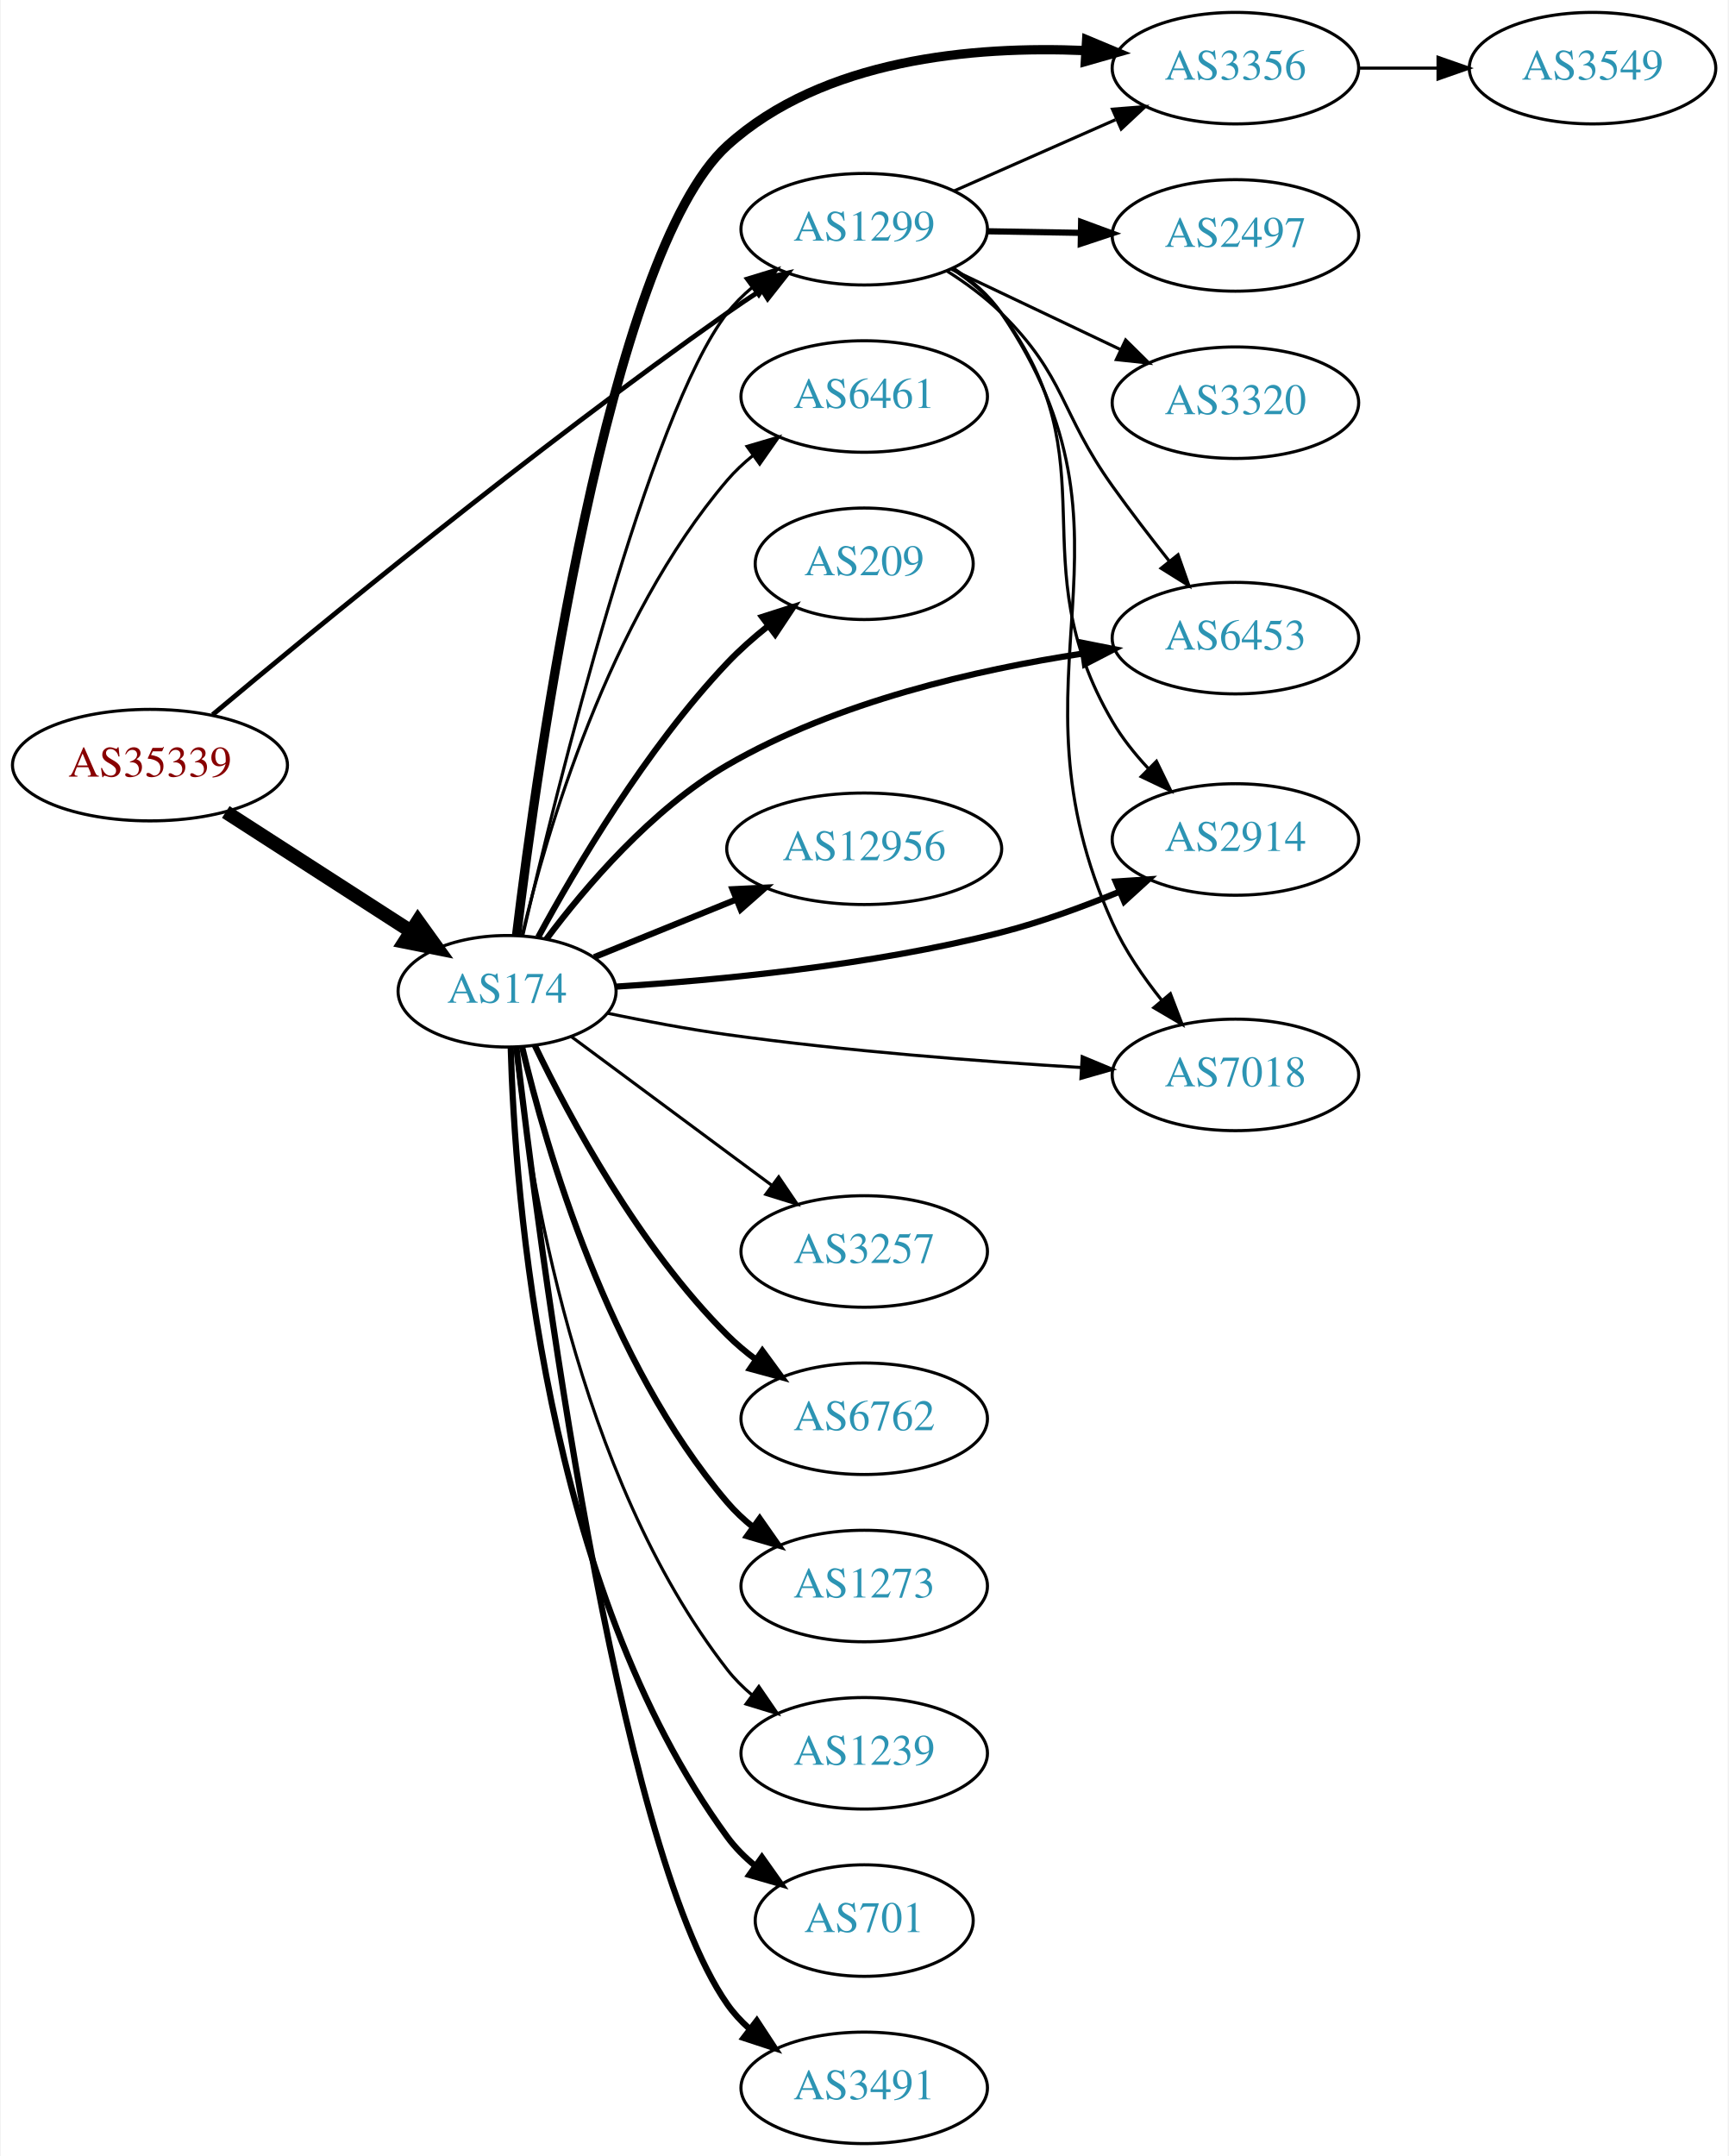
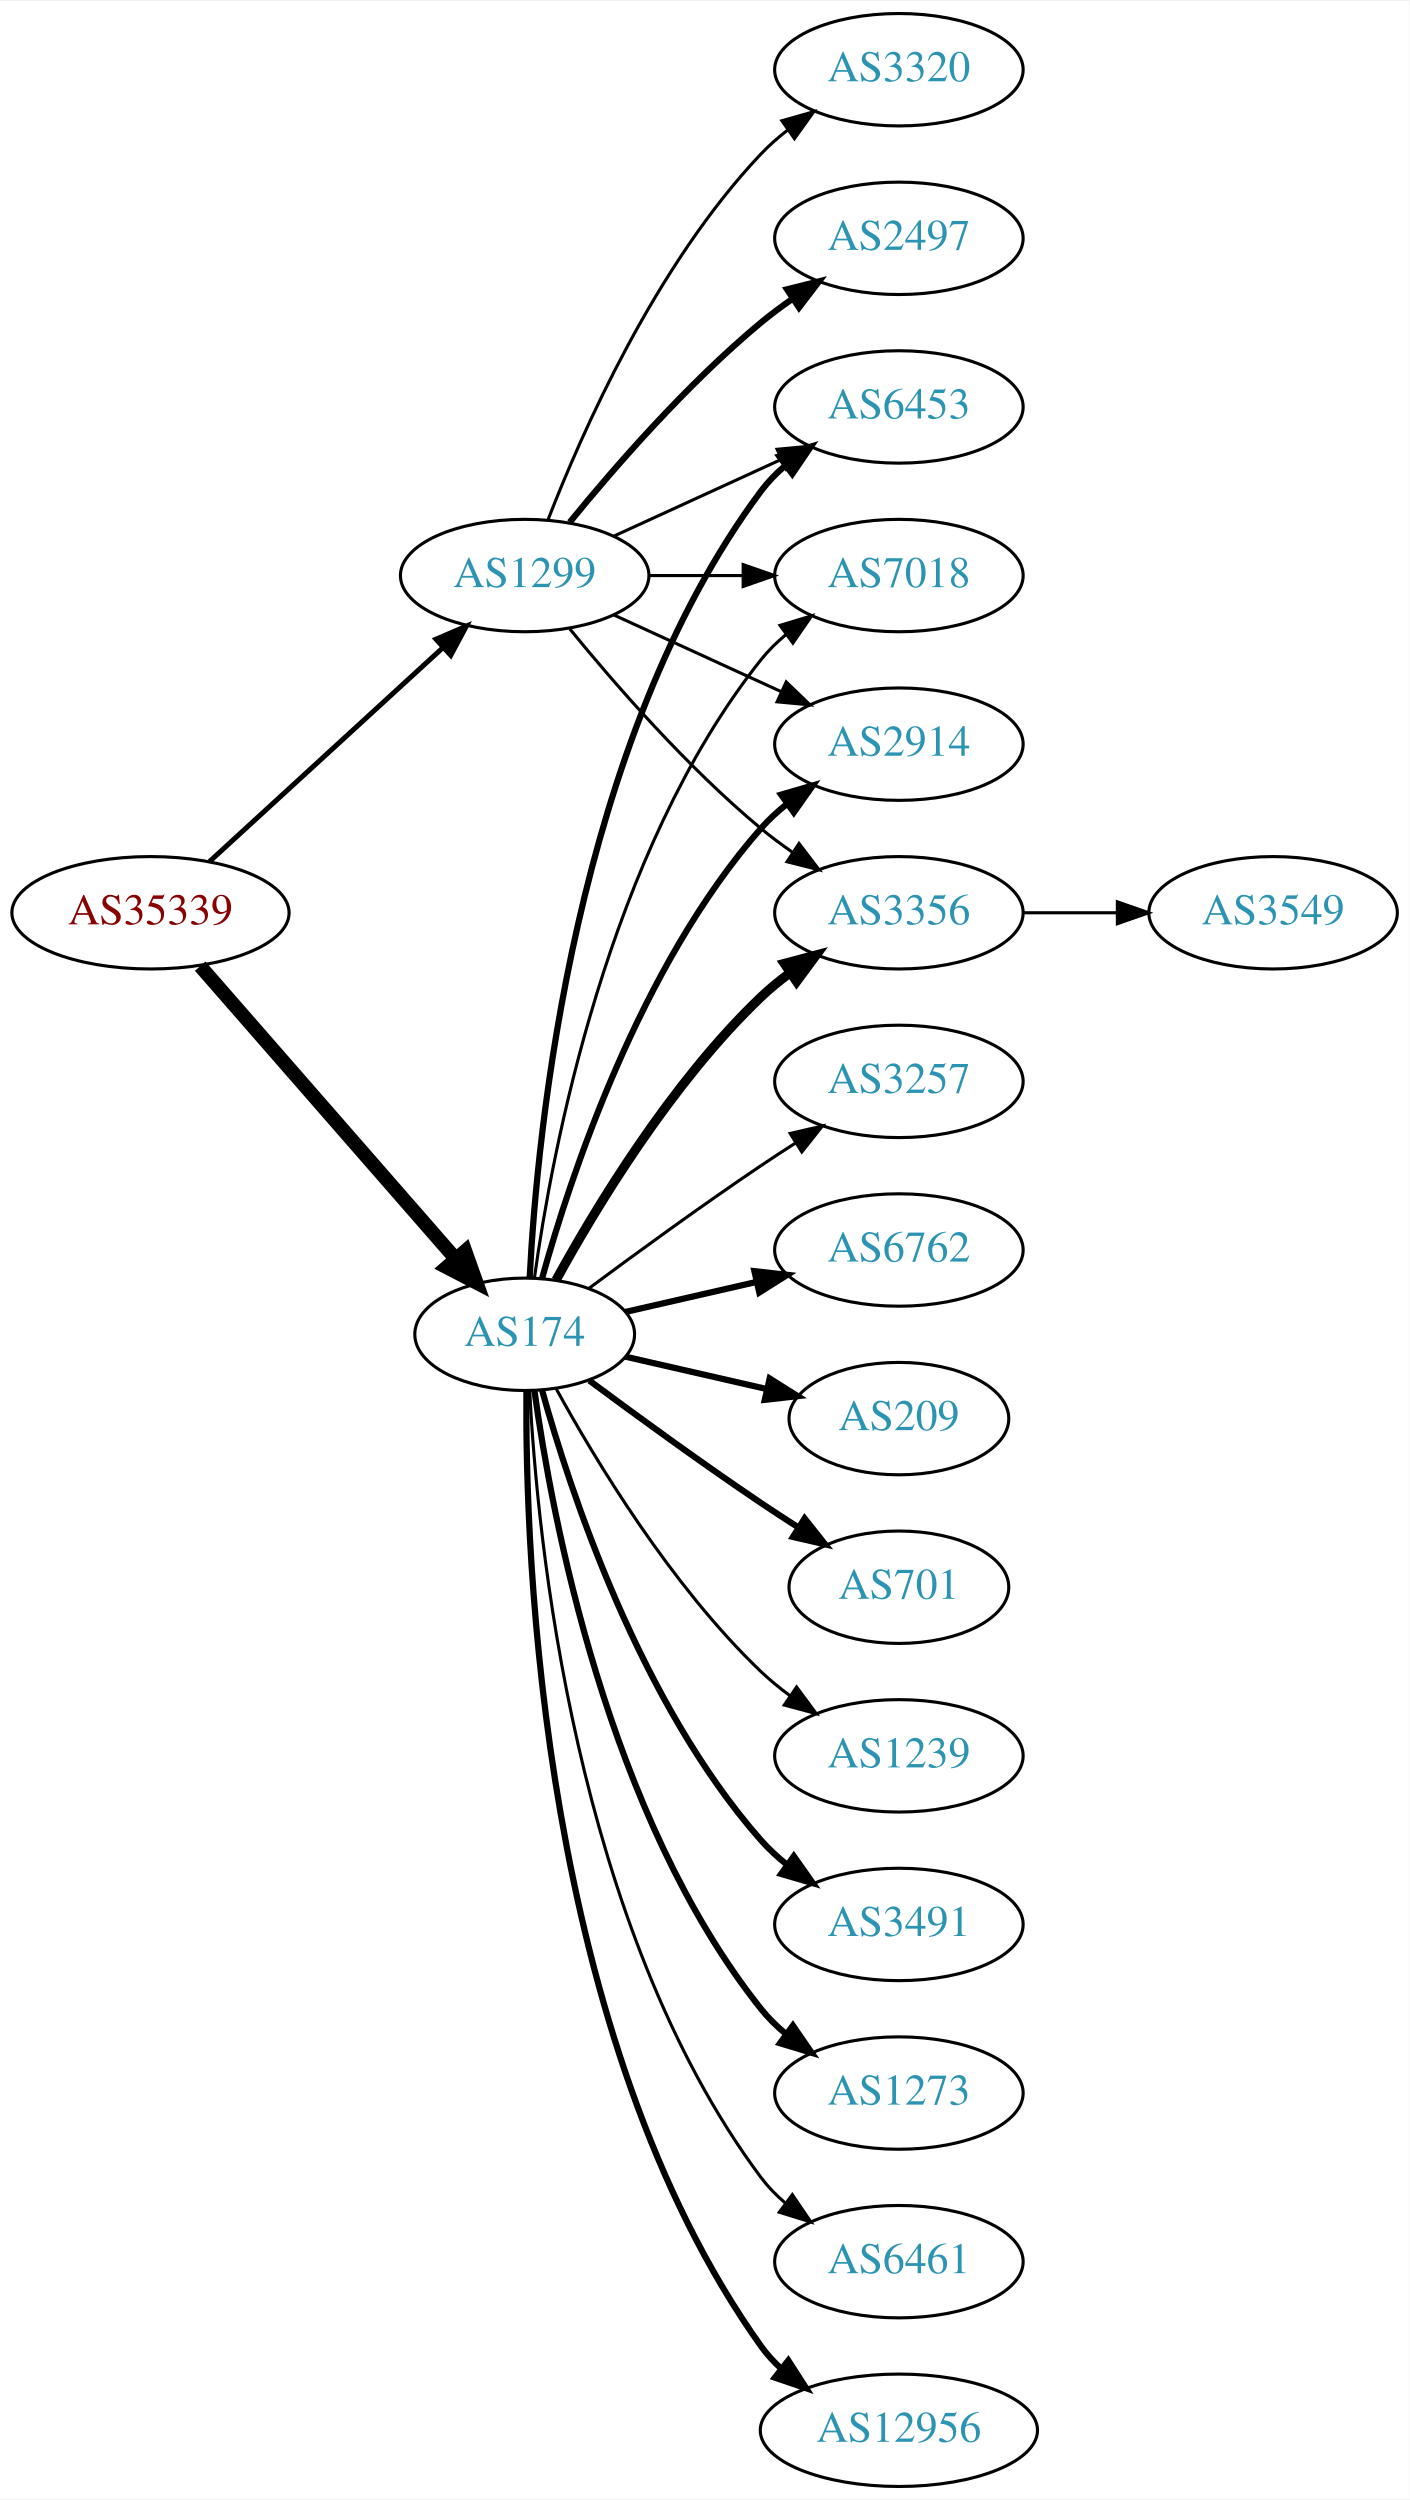
- <svg xmlns="http://www.w3.org/2000/svg" xmlns:xlink="http://www.w3.org/1999/xlink" width="558pt" height="696pt" viewBox="0.00 0.00 557.56 696.00">
-   <g id="graph0" class="graph" transform="scale(1 1) rotate(0) translate(4 692)">
-     <polygon fill="white" stroke="none" points="-4,4 -4,-692 553.564,-692 553.564,4 -4,4" />
+ <svg xmlns="http://www.w3.org/2000/svg" xmlns:xlink="http://www.w3.org/1999/xlink" width="451pt" height="800pt" viewBox="0.00 0.00 451.37 800.00">
+   <g id="graph0" class="graph" transform="scale(1 1) rotate(0) translate(4 796)">
+     <polygon fill="white" stroke="none" points="-4,4 -4,-796 447.37,-796 447.37,4 -4,4" />
    <g id="node1" class="node">
      <g id="a_node1">
        <a xlink:href="/asn/35339" xlink:title="AS35339 ~ AtNOC Clemens Zauner e.U. [AT]">
-           <ellipse fill="#ffffff" stroke="black" cx="44.196" cy="-445" rx="44.393" ry="18" />
-           <text text-anchor="middle" x="44.196" y="-441.3" font-family="Times,serif" font-size="14.00" fill="#880000">AS35339</text>
+           <ellipse fill="#ffffff" stroke="black" cx="44.196" cy="-504" rx="44.393" ry="18" />
+           <text text-anchor="middle" x="44.196" y="-500.3" font-family="Times,serif" font-size="14.00" fill="#880000">AS35339</text>
        </a>
      </g>
    </g>
    <g id="node2" class="node">
      <g id="a_node2">
        <a xlink:href="/asn/174" xlink:title="AS174 ~ Cogent Communications [US]">
-           <ellipse fill="#ffffff" stroke="black" cx="159.489" cy="-372" rx="35.194" ry="18" />
-           <text text-anchor="middle" x="159.489" y="-368.3" font-family="Times,serif" font-size="14.00" fill="#2c94b3">AS174</text>
+           <ellipse fill="#ffffff" stroke="black" cx="164.039" cy="-369" rx="35.194" ry="18" />
+           <text text-anchor="middle" x="164.039" y="-365.3" font-family="Times,serif" font-size="14.00" fill="#2c94b3">AS174</text>
        </a>
      </g>
    </g>
    <g id="edge1" class="edge">
-       <path fill="none" stroke="black" stroke-width="4.5" d="M68.671,-429.874C86.016,-418.698 109.767,-403.394 128.49,-391.33" />
-       <polygon fill="black" stroke="black" stroke-width="4.5" points="130.687,-394.598 136.961,-385.872 126.422,-387.978 130.687,-394.598" />
+       <path fill="none" stroke="black" stroke-width="4.5" d="M60.121,-486.902C80.776,-463.24 118.189,-420.38 141.765,-393.371" />
+       <polygon fill="black" stroke="black" stroke-width="4.5" points="144.994,-395.66 148.604,-385.537 139.061,-390.481 144.994,-395.66" />
    </g>
    <g id="node3" class="node">
      <g id="a_node3">
        <a xlink:href="/asn/1299" xlink:title="AS1299 ~ Telia Carrier [EU]">
-           <ellipse fill="#ffffff" stroke="black" cx="274.782" cy="-618" rx="39.794" ry="18" />
-           <text text-anchor="middle" x="274.782" y="-614.3" font-family="Times,serif" font-size="14.00" fill="#2c94b3">AS1299</text>
+           <ellipse fill="#ffffff" stroke="black" cx="164.039" cy="-612" rx="39.794" ry="18" />
+           <text text-anchor="middle" x="164.039" y="-608.3" font-family="Times,serif" font-size="14.00" fill="#2c94b3">AS1299</text>
        </a>
      </g>
    </g>
    <g id="edge2" class="edge">
-       <path fill="none" stroke="black" stroke-width="1.558" d="M64.417,-461.275C97.508,-489.033 167.751,-546.815 230.586,-591 234.085,-593.461 237.805,-595.956 241.536,-598.384" />
-       <polygon fill="black" stroke="black" stroke-width="1.558" points="239.851,-601.461 250.166,-603.882 243.612,-595.557 239.851,-601.461" />
-     </g>
-     <g id="edge14" class="edge">
-       <path fill="none" stroke="black" d="M164.578,-390.085C175.337,-436.513 205.344,-558.541 230.586,-591 232.893,-593.967 235.625,-596.693 238.577,-599.176" />
-       <polygon fill="black" stroke="black" points="236.63,-602.089 246.763,-605.182 240.77,-596.445 236.63,-602.089" />
+       <path fill="none" stroke="black" stroke-width="1.62" d="M63.094,-520.403C83.022,-538.667 115.38,-568.322 137.857,-588.921" />
+       <polygon fill="black" stroke="black" stroke-width="1.62" points="135.622,-591.62 145.359,-595.797 140.351,-586.46 135.622,-591.62" />
    </g>
    <g id="node4" class="node">
      <g id="a_node4">
-         <a xlink:href="/asn/3257" xlink:title="AS3257 ~ GTT [DE]">
-           <ellipse fill="#ffffff" stroke="black" cx="274.782" cy="-288" rx="39.794" ry="18" />
-           <text text-anchor="middle" x="274.782" y="-284.3" font-family="Times,serif" font-size="14.00" fill="#2c94b3">AS3257</text>
+         <a xlink:href="/asn/3356" xlink:title="AS3356 ~ Level 3 Parent, LLC [US]">
+           <ellipse fill="#ffffff" stroke="black" cx="283.881" cy="-504" rx="39.794" ry="18" />
+           <text text-anchor="middle" x="283.881" y="-500.3" font-family="Times,serif" font-size="14.00" fill="#2c94b3">AS3356</text>
        </a>
      </g>
    </g>
    <g id="edge3" class="edge">
-       <path fill="none" stroke="black" d="M180.126,-357.427C194.178,-347.001 213.544,-332.633 230.586,-320 235.178,-316.596 240.046,-312.989 244.794,-309.471" />
-       <polygon fill="black" stroke="black" points="247.175,-312.063 253.126,-303.298 243.008,-306.438 247.175,-312.063" />
+       <path fill="none" stroke="black" stroke-width="3" d="M174.065,-386.321C186.548,-409.1 210.837,-449.453 239.685,-477 242.553,-479.739 245.742,-482.347 249.051,-484.785" />
+       <polygon fill="black" stroke="black" stroke-width="3" points="247.175,-487.742 257.411,-490.477 251.114,-481.956 247.175,-487.742" />
    </g>
    <g id="node5" class="node">
      <g id="a_node5">
-         <a xlink:href="/asn/3356" xlink:title="AS3356 ~ Level 3 Parent, LLC [US]">
-           <ellipse fill="#ffffff" stroke="black" cx="394.625" cy="-670" rx="39.794" ry="18" />
-           <text text-anchor="middle" x="394.625" y="-666.3" font-family="Times,serif" font-size="14.00" fill="#2c94b3">AS3356</text>
+         <a xlink:href="/asn/3257" xlink:title="AS3257 ~ GTT [DE]">
+           <ellipse fill="#ffffff" stroke="black" cx="283.881" cy="-450" rx="39.794" ry="18" />
+           <text text-anchor="middle" x="283.881" y="-446.3" font-family="Times,serif" font-size="14.00" fill="#2c94b3">AS3257</text>
        </a>
      </g>
    </g>
    <g id="edge4" class="edge">
-       <path fill="none" stroke="black" stroke-width="3" d="M162.535,-389.946C169.189,-445.036 192.045,-610.104 230.586,-645 261.499,-672.989 309.999,-677.225 346.075,-675.674" />
-       <polygon fill="black" stroke="black" stroke-width="3" points="346.592,-679.15 356.367,-675.063 346.177,-672.162 346.592,-679.15" />
+       <path fill="none" stroke="black" d="M184.74,-383.81C199.642,-394.875 220.71,-410.228 239.685,-423 243.234,-425.389 246.984,-427.839 250.733,-430.242" />
+       <polygon fill="black" stroke="black" points="249.059,-433.325 259.381,-435.712 252.801,-427.409 249.059,-433.325" />
    </g>
    <g id="node6" class="node">
      <g id="a_node6">
-         <a xlink:href="/asn/6762" xlink:title="AS6762 ~ TELECOM ITALIA SPARKLE S.p.A. [IT]">
-           <ellipse fill="#ffffff" stroke="black" cx="274.782" cy="-234" rx="39.794" ry="18" />
-           <text text-anchor="middle" x="274.782" y="-230.3" font-family="Times,serif" font-size="14.00" fill="#2c94b3">AS6762</text>
+         <a xlink:href="/asn/6453" xlink:title="AS6453 ~ TATA COMMUNICATIONS (AMERICA) INC [US]">
+           <ellipse fill="#ffffff" stroke="black" cx="283.881" cy="-666" rx="39.794" ry="18" />
+           <text text-anchor="middle" x="283.881" y="-662.3" font-family="Times,serif" font-size="14.00" fill="#2c94b3">AS6453</text>
        </a>
      </g>
    </g>
    <g id="edge5" class="edge">
-       <path fill="none" stroke="black" stroke-width="2" d="M168.418,-354.546C179.685,-331.152 202.156,-289.299 230.586,-261 233.397,-258.202 236.548,-255.556 239.835,-253.094" />
-       <polygon fill="black" stroke="black" stroke-width="2" points="241.903,-255.92 248.166,-247.374 237.941,-250.149 241.903,-255.92" />
+       <path fill="none" stroke="black" stroke-width="2" d="M165.63,-387.023C168.007,-433.412 179.925,-558.893 239.685,-639 241.933,-642.013 244.624,-644.769 247.551,-647.272" />
+       <polygon fill="black" stroke="black" stroke-width="2" points="245.582,-650.169 255.702,-653.303 249.746,-644.542 245.582,-650.169" />
    </g>
    <g id="node7" class="node">
      <g id="a_node7">
-         <a xlink:href="/asn/1273" xlink:title="AS1273 ~ Vodafone Group PLC [EU]">
-           <ellipse fill="#ffffff" stroke="black" cx="274.782" cy="-180" rx="39.794" ry="18" />
-           <text text-anchor="middle" x="274.782" y="-176.3" font-family="Times,serif" font-size="14.00" fill="#2c94b3">AS1273</text>
+         <a xlink:href="/asn/6762" xlink:title="AS6762 ~ TELECOM ITALIA SPARKLE S.p.A. [IT]">
+           <ellipse fill="#ffffff" stroke="black" cx="283.881" cy="-396" rx="39.794" ry="18" />
+           <text text-anchor="middle" x="283.881" y="-392.3" font-family="Times,serif" font-size="14.00" fill="#2c94b3">AS6762</text>
        </a>
      </g>
    </g>
    <g id="edge6" class="edge">
-       <path fill="none" stroke="black" stroke-width="2" d="M164.344,-353.976C172.064,-321.437 192.076,-252.082 230.586,-207 233.027,-204.142 235.848,-201.489 238.856,-199.051" />
-       <polygon fill="black" stroke="black" stroke-width="2" points="241.044,-201.789 247.121,-193.11 236.958,-196.105 241.044,-201.789" />
+       <path fill="none" stroke="black" stroke-width="2" d="M196.309,-376.165C209.148,-379.106 224.253,-382.567 238.22,-385.767" />
+       <polygon fill="black" stroke="black" stroke-width="2" points="237.612,-389.219 248.141,-388.04 239.175,-382.395 237.612,-389.219" />
    </g>
    <g id="node8" class="node">
      <g id="a_node8">
-         <a xlink:href="/asn/6453" xlink:title="AS6453 ~ TATA COMMUNICATIONS (AMERICA) INC [US]">
-           <ellipse fill="#ffffff" stroke="black" cx="394.625" cy="-486" rx="39.794" ry="18" />
-           <text text-anchor="middle" x="394.625" y="-482.3" font-family="Times,serif" font-size="14.00" fill="#2c94b3">AS6453</text>
+         <a xlink:href="/asn/7018" xlink:title="AS7018 ~ AT&amp;T Services, Inc. [US]">
+           <ellipse fill="#ffffff" stroke="black" cx="283.881" cy="-612" rx="39.794" ry="18" />
+           <text text-anchor="middle" x="283.881" y="-608.3" font-family="Times,serif" font-size="14.00" fill="#2c94b3">AS7018</text>
        </a>
      </g>
    </g>
    <g id="edge7" class="edge">
-       <path fill="none" stroke="black" stroke-width="2" d="M172.177,-388.83C184.704,-405.585 206.122,-430.796 230.586,-445 265.927,-465.519 311.381,-475.857 345.313,-481.014" />
-       <polygon fill="black" stroke="black" stroke-width="2" points="345.057,-484.512 355.45,-482.453 346.042,-477.582 345.057,-484.512" />
+       <path fill="none" stroke="black" d="M167.178,-387.17C172.678,-426.974 190.504,-523.233 239.685,-585 242.026,-587.94 244.781,-590.649 247.747,-593.121" />
+       <polygon fill="black" stroke="black" points="245.812,-596.042 255.953,-599.11 249.939,-590.388 245.812,-596.042" />
    </g>
    <g id="node9" class="node">
      <g id="a_node9">
-         <a xlink:href="/asn/1239" xlink:title="AS1239 ~ Sprint [US]">
-           <ellipse fill="#ffffff" stroke="black" cx="274.782" cy="-126" rx="39.794" ry="18" />
-           <text text-anchor="middle" x="274.782" y="-122.3" font-family="Times,serif" font-size="14.00" fill="#2c94b3">AS1239</text>
+         <a xlink:href="/asn/209" xlink:title="AS209 ~ CenturyLink Communications, LLC [US]">
+           <ellipse fill="#ffffff" stroke="black" cx="283.881" cy="-342" rx="35.194" ry="18" />
+           <text text-anchor="middle" x="283.881" y="-338.3" font-family="Times,serif" font-size="14.00" fill="#2c94b3">AS209</text>
        </a>
      </g>
    </g>
    <g id="edge8" class="edge">
-       <path fill="none" stroke="black" d="M162.081,-353.893C166.435,-313.751 181.695,-215.87 230.586,-153 232.893,-150.033 235.625,-147.307 238.577,-144.824" />
-       <polygon fill="black" stroke="black" points="240.77,-147.555 246.763,-138.818 236.63,-141.911 240.77,-147.555" />
+       <path fill="none" stroke="black" stroke-width="2" d="M196.309,-361.835C210.159,-358.662 226.646,-354.885 241.497,-351.482" />
+       <polygon fill="black" stroke="black" stroke-width="2" points="242.499,-354.843 251.465,-349.198 240.936,-348.02 242.499,-354.843" />
    </g>
    <g id="node10" class="node">
      <g id="a_node10">
        <a xlink:href="/asn/701" xlink:title="AS701 ~ UUNET [US]">
-           <ellipse fill="#ffffff" stroke="black" cx="274.782" cy="-72" rx="35.194" ry="18" />
-           <text text-anchor="middle" x="274.782" y="-68.3" font-family="Times,serif" font-size="14.00" fill="#2c94b3">AS701</text>
+           <ellipse fill="#ffffff" stroke="black" cx="283.881" cy="-288" rx="35.194" ry="18" />
+           <text text-anchor="middle" x="283.881" y="-284.3" font-family="Times,serif" font-size="14.00" fill="#2c94b3">AS701</text>
        </a>
      </g>
    </g>
    <g id="edge9" class="edge">
-       <path fill="none" stroke="black" stroke-width="2" d="M160.663,-353.794C161.988,-306.933 171.201,-180.15 230.586,-99 233.112,-95.547 236.227,-92.436 239.616,-89.659" />
-       <polygon fill="black" stroke="black" stroke-width="2" points="241.755,-92.433 247.877,-83.786 237.699,-86.728 241.755,-92.433" />
+       <path fill="none" stroke="black" stroke-width="2" d="M184.74,-354.19C199.642,-343.125 220.71,-327.772 239.685,-315 243.502,-312.431 247.552,-309.79 251.583,-307.214" />
+       <polygon fill="black" stroke="black" stroke-width="2" points="253.687,-310.025 260.277,-301.729 249.952,-304.105 253.687,-310.025" />
    </g>
    <g id="node11" class="node">
      <g id="a_node11">
-         <a xlink:href="/asn/2914" xlink:title="AS2914 ~ NTT America, Inc. [US]">
-           <ellipse fill="#ffffff" stroke="black" cx="394.625" cy="-421" rx="39.794" ry="18" />
-           <text text-anchor="middle" x="394.625" y="-417.3" font-family="Times,serif" font-size="14.00" fill="#2c94b3">AS2914</text>
+         <a xlink:href="/asn/1239" xlink:title="AS1239 ~ Sprint [US]">
+           <ellipse fill="#ffffff" stroke="black" cx="283.881" cy="-234" rx="39.794" ry="18" />
+           <text text-anchor="middle" x="283.881" y="-230.3" font-family="Times,serif" font-size="14.00" fill="#2c94b3">AS1239</text>
        </a>
      </g>
    </g>
    <g id="edge10" class="edge">
-       <path fill="none" stroke="black" stroke-width="2" d="M194.664,-373.503C227.088,-375.535 276.964,-380.24 318.978,-391 331.789,-394.281 345.336,-399.239 357.321,-404.185" />
-       <polygon fill="black" stroke="black" stroke-width="2" points="355.982,-407.419 366.554,-408.116 358.724,-400.978 355.982,-407.419" />
+       <path fill="none" stroke="black" d="M174.065,-351.679C186.548,-328.9 210.837,-288.547 239.685,-261 242.553,-258.261 245.742,-255.653 249.051,-253.215" />
+       <polygon fill="black" stroke="black" points="251.114,-256.044 257.411,-247.523 247.175,-250.258 251.114,-256.044" />
    </g>
    <g id="node12" class="node">
      <g id="a_node12">
-         <a xlink:href="/asn/7018" xlink:title="AS7018 ~ AT&amp;T Services, Inc. [US]">
-           <ellipse fill="#ffffff" stroke="black" cx="394.625" cy="-345" rx="39.794" ry="18" />
-           <text text-anchor="middle" x="394.625" y="-341.3" font-family="Times,serif" font-size="14.00" fill="#2c94b3">AS7018</text>
+         <a xlink:href="/asn/2914" xlink:title="AS2914 ~ NTT America, Inc. [US]">
+           <ellipse fill="#ffffff" stroke="black" cx="283.881" cy="-558" rx="39.794" ry="18" />
+           <text text-anchor="middle" x="283.881" y="-554.3" font-family="Times,serif" font-size="14.00" fill="#2c94b3">AS2914</text>
        </a>
      </g>
    </g>
    <g id="edge11" class="edge">
-       <path fill="none" stroke="black" d="M192.109,-364.864C204.106,-362.373 217.926,-359.763 230.586,-358 268.779,-352.682 312.331,-349.348 344.809,-347.389" />
-       <polygon fill="black" stroke="black" points="345.163,-350.875 354.944,-346.801 344.758,-343.887 345.163,-350.875" />
+       <path fill="none" stroke="black" stroke-width="2" d="M169.612,-386.946C178.517,-418.995 200.801,-486.842 239.685,-531 242.169,-533.821 245.019,-536.449 248.044,-538.871" />
+       <polygon fill="black" stroke="black" stroke-width="2" points="246.162,-541.828 256.334,-544.791 250.23,-536.131 246.162,-541.828" />
    </g>
    <g id="node13" class="node">
      <g id="a_node13">
        <a xlink:href="/asn/3491" xlink:title="AS3491 ~ PCCW Global, Inc. [US]">
-           <ellipse fill="#ffffff" stroke="black" cx="274.782" cy="-18" rx="39.794" ry="18" />
-           <text text-anchor="middle" x="274.782" y="-14.3" font-family="Times,serif" font-size="14.00" fill="#2c94b3">AS3491</text>
+           <ellipse fill="#ffffff" stroke="black" cx="283.881" cy="-180" rx="39.794" ry="18" />
+           <text text-anchor="middle" x="283.881" y="-176.3" font-family="Times,serif" font-size="14.00" fill="#2c94b3">AS3491</text>
        </a>
      </g>
    </g>
    <g id="edge12" class="edge">
-       <path fill="none" stroke="black" stroke-width="2" d="M162.5,-353.883C169.547,-292.925 194.662,-96.218 230.586,-45 232.566,-42.176 234.946,-39.586 237.557,-37.224" />
-       <polygon fill="black" stroke="black" stroke-width="2" points="240.11,-39.678 245.918,-30.817 235.852,-34.122 240.11,-39.678" />
+       <path fill="none" stroke="black" stroke-width="2" d="M169.612,-351.054C178.517,-319.005 200.801,-251.158 239.685,-207 242.169,-204.179 245.019,-201.551 248.044,-199.129" />
+       <polygon fill="black" stroke="black" stroke-width="2" points="250.23,-201.869 256.334,-193.209 246.162,-196.172 250.23,-201.869" />
    </g>
    <g id="node14" class="node">
      <g id="a_node14">
-         <a xlink:href="/asn/6461" xlink:title="AS6461 ~ Zayo Bandwidth [US]">
-           <ellipse fill="#ffffff" stroke="black" cx="274.782" cy="-564" rx="39.794" ry="18" />
-           <text text-anchor="middle" x="274.782" y="-560.3" font-family="Times,serif" font-size="14.00" fill="#2c94b3">AS6461</text>
+         <a xlink:href="/asn/1273" xlink:title="AS1273 ~ Vodafone Group PLC [EU]">
+           <ellipse fill="#ffffff" stroke="black" cx="283.881" cy="-126" rx="39.794" ry="18" />
+           <text text-anchor="middle" x="283.881" y="-122.3" font-family="Times,serif" font-size="14.00" fill="#2c94b3">AS1273</text>
        </a>
      </g>
    </g>
    <g id="edge13" class="edge">
-       <path fill="none" stroke="black" d="M164.344,-390.024C172.064,-422.563 192.076,-491.918 230.586,-537 233.027,-539.858 235.848,-542.511 238.856,-544.949" />
-       <polygon fill="black" stroke="black" points="236.958,-547.895 247.121,-550.89 241.044,-542.211 236.958,-547.895" />
+       <path fill="none" stroke="black" stroke-width="2" d="M167.178,-350.83C172.678,-311.026 190.504,-214.767 239.685,-153 242.026,-150.06 244.781,-147.351 247.747,-144.879" />
+       <polygon fill="black" stroke="black" stroke-width="2" points="249.939,-147.612 255.953,-138.89 245.812,-141.958 249.939,-147.612" />
    </g>
    <g id="node15" class="node">
      <g id="a_node15">
-         <a xlink:href="/asn/209" xlink:title="AS209 ~ CenturyLink Communications, LLC [US]">
-           <ellipse fill="#ffffff" stroke="black" cx="274.782" cy="-510" rx="35.194" ry="18" />
-           <text text-anchor="middle" x="274.782" y="-506.3" font-family="Times,serif" font-size="14.00" fill="#2c94b3">AS209</text>
-         </a>
-       </g>
-     </g>
-     <g id="edge15" class="edge">
-       <path fill="none" stroke="black" stroke-width="2" d="M169.535,-389.467C181.546,-411.631 204.326,-450.301 230.586,-478 234.519,-482.148 239.043,-486.144 243.649,-489.821" />
-       <polygon fill="black" stroke="black" stroke-width="2" points="241.83,-492.834 251.921,-496.063 246.047,-487.246 241.83,-492.834" />
+         <a xlink:href="/asn/6461" xlink:title="AS6461 ~ Zayo Bandwidth [US]">
+           <ellipse fill="#ffffff" stroke="black" cx="283.881" cy="-72" rx="39.794" ry="18" />
+           <text text-anchor="middle" x="283.881" y="-68.3" font-family="Times,serif" font-size="14.00" fill="#2c94b3">AS6461</text>
+         </a>
+       </g>
+     </g>
+     <g id="edge14" class="edge">
+       <path fill="none" stroke="black" d="M165.63,-350.977C168.007,-304.588 179.925,-179.107 239.685,-99 241.933,-95.987 244.624,-93.231 247.551,-90.728" />
+       <polygon fill="black" stroke="black" points="249.746,-93.459 255.702,-84.697 245.582,-87.831 249.746,-93.459" />
    </g>
    <g id="node16" class="node">
      <g id="a_node16">
        <a xlink:href="/asn/12956" xlink:title="AS12956 ~ TELXIUS [ES]">
-           <ellipse fill="#ffffff" stroke="black" cx="274.782" cy="-418" rx="44.393" ry="18" />
-           <text text-anchor="middle" x="274.782" y="-414.3" font-family="Times,serif" font-size="14.00" fill="#2c94b3">AS12956</text>
-         </a>
-       </g>
-     </g>
-     <g id="edge16" class="edge">
-       <path fill="none" stroke="black" stroke-width="2" d="M187.626,-383.018C201.265,-388.556 218.072,-395.38 233.209,-401.526" />
-       <polygon fill="black" stroke="black" stroke-width="2" points="232.283,-404.928 242.865,-405.447 234.916,-398.442 232.283,-404.928" />
-     </g>
-     <g id="edge23" class="edge">
-       <path fill="none" stroke="black" d="M303.709,-630.323C319.298,-637.202 338.934,-645.867 355.877,-653.343" />
-       <polygon fill="black" stroke="black" points="354.928,-656.75 365.49,-657.585 357.754,-650.346 354.928,-656.75" />
+           <ellipse fill="#ffffff" stroke="black" cx="283.881" cy="-18" rx="44.393" ry="18" />
+           <text text-anchor="middle" x="283.881" y="-14.3" font-family="Times,serif" font-size="14.00" fill="#2c94b3">AS12956</text>
+         </a>
+       </g>
+     </g>
+     <g id="edge15" class="edge">
+       <path fill="none" stroke="black" stroke-width="2" d="M164.587,-350.937C164.168,-298.497 169.322,-143.707 239.685,-45 241.585,-42.336 243.837,-39.877 246.301,-37.621" />
+       <polygon fill="black" stroke="black" stroke-width="2" points="248.465,-40.373 254.187,-31.456 244.153,-34.858 248.465,-40.373" />
+     </g>
+     <g id="edge21" class="edge">
+       <path fill="none" stroke="black" d="M178.458,-594.935C192.572,-577.625 215.987,-550.655 239.685,-531 242.901,-528.332 246.402,-525.73 249.972,-523.259" />
+       <polygon fill="black" stroke="black" points="251.896,-526.183 258.329,-517.764 248.05,-520.334 251.896,-526.183" />
+     </g>
+     <g id="edge22" class="edge">
+       <path fill="none" stroke="black" d="M192.667,-624.661C208.624,-631.973 228.895,-641.261 246.178,-649.181" />
+       <polygon fill="black" stroke="black" points="244.876,-652.435 255.425,-653.419 247.793,-646.071 244.876,-652.435" />
    </g>
    <g id="edge20" class="edge">
-       <path fill="none" stroke="black" d="M301.37,-604.598C307.531,-600.697 313.818,-596.095 318.978,-591 340.032,-570.211 337.797,-559.088 354.978,-535 360.707,-526.968 367.251,-518.45 373.304,-510.808" />
-       <polygon fill="black" stroke="black" points="376.099,-512.917 379.618,-502.924 370.635,-508.541 376.099,-512.917" />
-     </g>
-     <g id="edge19" class="edge">
-       <path fill="none" stroke="black" d="M302.975,-605.314C308.956,-601.444 314.757,-596.678 318.978,-591 355.254,-542.196 324.235,-511.465 354.978,-459 358.087,-453.695 362.126,-448.623 366.419,-444.009" />
-       <polygon fill="black" stroke="black" points="369.131,-446.249 373.763,-436.72 364.2,-441.281 369.131,-446.249" />
-     </g>
-     <g id="edge21" class="edge">
-       <path fill="none" stroke="black" d="M303.772,-605.27C309.58,-601.443 315.103,-596.707 318.978,-591 368.973,-517.363 318.338,-475.114 354.978,-394 358.974,-385.154 364.907,-376.498 370.931,-368.982" />
-       <polygon fill="black" stroke="black" points="373.627,-371.214 377.416,-361.32 368.284,-366.692 373.627,-371.214" />
+       <path fill="none" stroke="black" d="M203.951,-612C213.505,-612 223.854,-612 233.817,-612" />
+       <polygon fill="black" stroke="black" points="234.009,-615.5 244.009,-612 234.009,-608.5 234.009,-615.5" />
+     </g>
+     <g id="edge18" class="edge">
+       <path fill="none" stroke="black" d="M192.667,-599.339C208.624,-592.027 228.895,-582.739 246.178,-574.819" />
+       <polygon fill="black" stroke="black" points="247.793,-577.929 255.425,-570.581 244.876,-571.565 247.793,-577.929" />
    </g>
    <g id="node18" class="node">
      <g id="a_node18">
        <a xlink:href="/asn/2497" xlink:title="AS2497 ~ Internet Initiative Japan Inc. [JP]">
-           <ellipse fill="#ffffff" stroke="black" cx="394.625" cy="-616" rx="39.794" ry="18" />
-           <text text-anchor="middle" x="394.625" y="-612.3" font-family="Times,serif" font-size="14.00" fill="#2c94b3">AS2497</text>
-         </a>
-       </g>
-     </g>
-     <g id="edge18" class="edge">
-       <path fill="none" stroke="black" stroke-width="2" d="M314.695,-617.34C324.248,-617.177 334.598,-617.002 344.56,-616.833" />
-       <polygon fill="black" stroke="black" stroke-width="2" points="344.814,-620.329 354.753,-616.66 344.695,-613.33 344.814,-620.329" />
+           <ellipse fill="#ffffff" stroke="black" cx="283.881" cy="-720" rx="39.794" ry="18" />
+           <text text-anchor="middle" x="283.881" y="-716.3" font-family="Times,serif" font-size="14.00" fill="#2c94b3">AS2497</text>
+         </a>
+       </g>
+     </g>
+     <g id="edge17" class="edge">
+       <path fill="none" stroke="black" stroke-width="2" d="M178.458,-629.065C192.572,-646.375 215.987,-673.345 239.685,-693 242.901,-695.668 246.402,-698.27 249.972,-700.741" />
+       <polygon fill="black" stroke="black" stroke-width="2" points="248.05,-703.666 258.329,-706.236 251.896,-697.817 248.05,-703.666" />
    </g>
    <g id="node19" class="node">
      <g id="a_node19">
        <a xlink:href="/asn/3320" xlink:title="AS3320 ~ DTAG [DE]">
-           <ellipse fill="#ffffff" stroke="black" cx="394.625" cy="-562" rx="39.794" ry="18" />
-           <text text-anchor="middle" x="394.625" y="-558.3" font-family="Times,serif" font-size="14.00" fill="#2c94b3">AS3320</text>
-         </a>
-       </g>
-     </g>
-     <g id="edge22" class="edge">
-       <path fill="none" stroke="black" d="M302.817,-605.152C318.986,-597.469 339.738,-587.608 357.321,-579.252" />
-       <polygon fill="black" stroke="black" points="359.185,-582.241 366.715,-574.788 356.181,-575.919 359.185,-582.241" />
+           <ellipse fill="#ffffff" stroke="black" cx="283.881" cy="-774" rx="39.794" ry="18" />
+           <text text-anchor="middle" x="283.881" y="-770.3" font-family="Times,serif" font-size="14.00" fill="#2c94b3">AS3320</text>
+         </a>
+       </g>
+     </g>
+     <g id="edge19" class="edge">
+       <path fill="none" stroke="black" d="M171.562,-629.994C182.312,-657.728 205.969,-711.429 239.685,-747 242.271,-749.728 245.188,-752.294 248.257,-754.677" />
+       <polygon fill="black" stroke="black" points="246.411,-757.658 256.605,-760.543 250.435,-751.93 246.411,-757.658" />
    </g>
    <g id="node17" class="node">
      <g id="a_node17">
        <a xlink:href="/asn/3549" xlink:title="AS3549 ~ Level 3 Parent, LLC [US]">
-           <ellipse fill="#ffffff" stroke="black" cx="509.918" cy="-670" rx="39.794" ry="18" />
-           <text text-anchor="middle" x="509.918" y="-666.3" font-family="Times,serif" font-size="14.00" fill="#2c94b3">AS3549</text>
-         </a>
-       </g>
-     </g>
-     <g id="edge17" class="edge">
-       <path fill="none" stroke="black" d="M434.297,-670C442.5,-670 451.264,-670 459.796,-670" />
-       <polygon fill="black" stroke="black" points="460.035,-673.5 470.035,-670 460.035,-666.5 460.035,-673.5" />
+           <ellipse fill="#ffffff" stroke="black" cx="403.724" cy="-504" rx="39.794" ry="18" />
+           <text text-anchor="middle" x="403.724" y="-500.3" font-family="Times,serif" font-size="14.00" fill="#2c94b3">AS3549</text>
+         </a>
+       </g>
+     </g>
+     <g id="edge16" class="edge">
+       <path fill="none" stroke="black" d="M323.794,-504C333.347,-504 343.697,-504 353.659,-504" />
+       <polygon fill="black" stroke="black" points="353.852,-507.5 363.852,-504 353.852,-500.5 353.852,-507.5" />
    </g>
  </g>
</svg>
